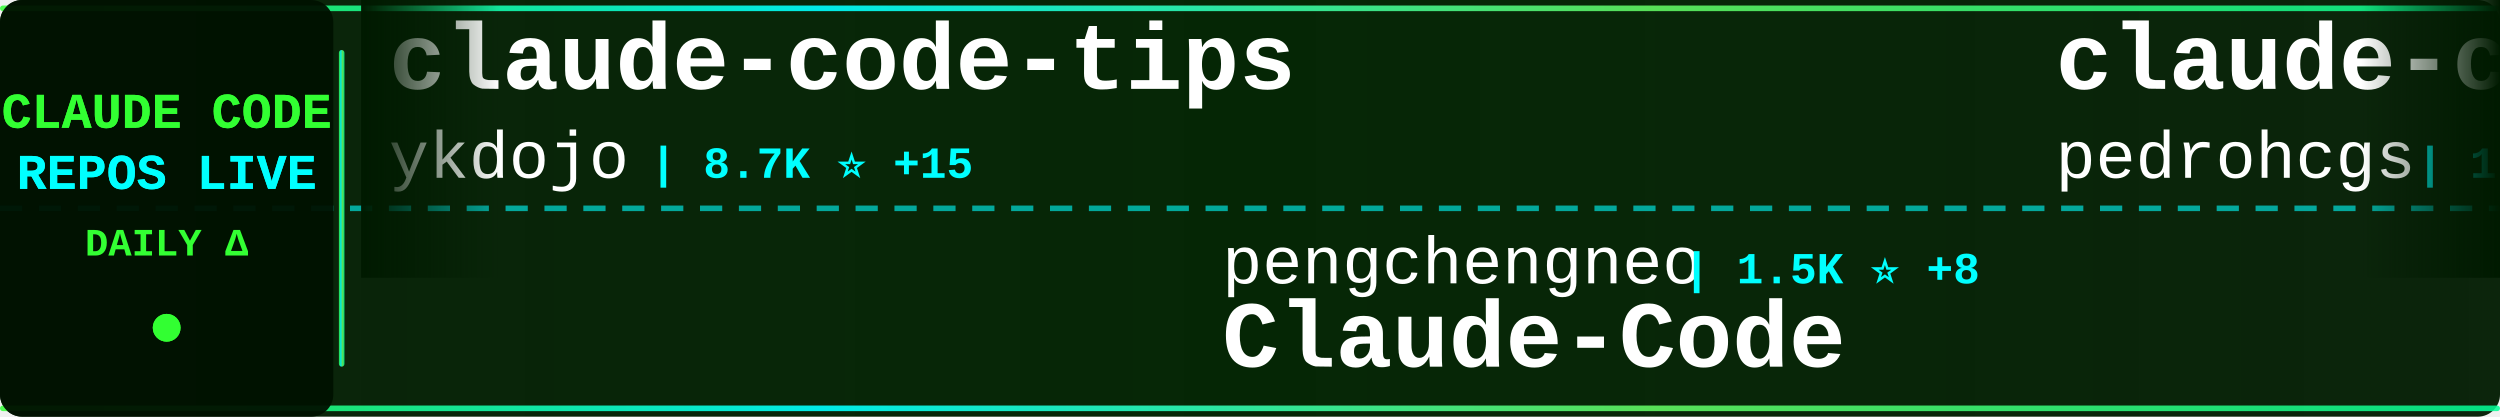
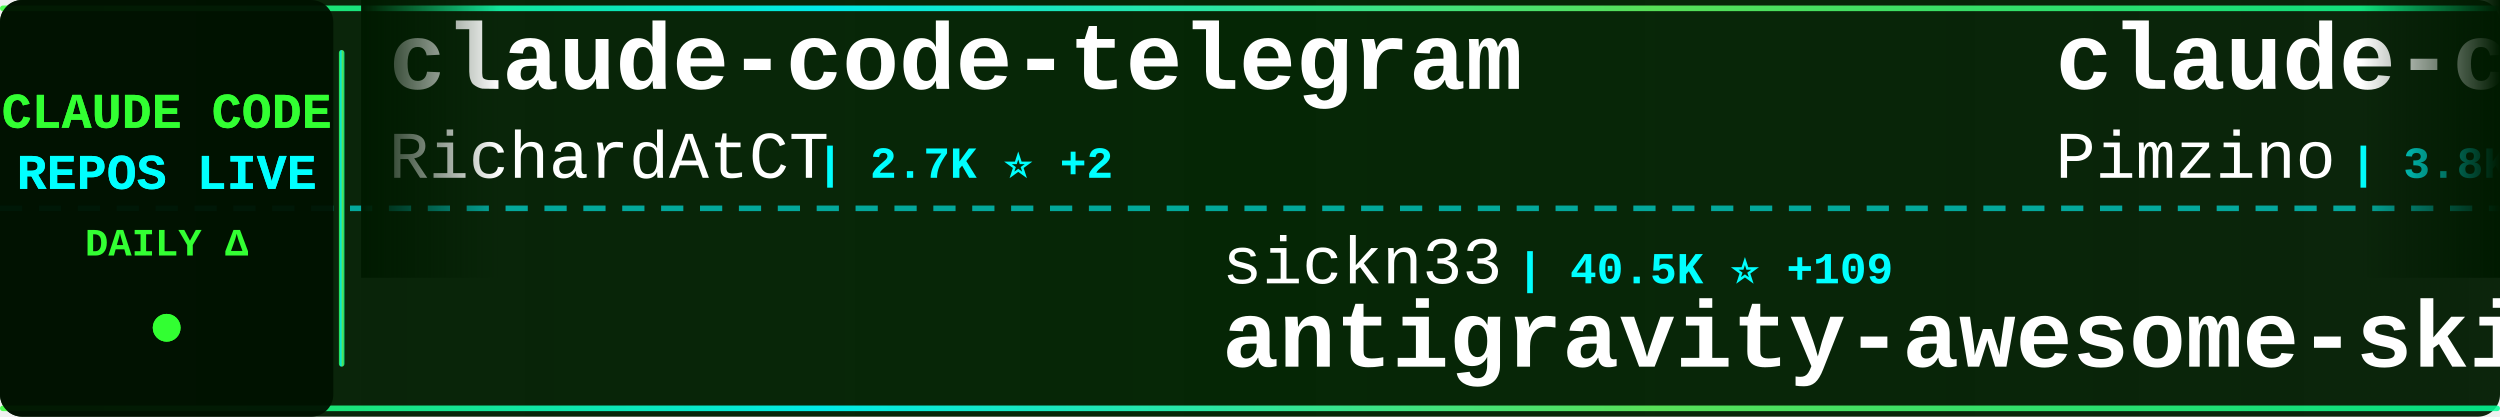
<svg xmlns="http://www.w3.org/2000/svg" width="900" height="150">
  <defs>
    <linearGradient id="tickerBg" x1="0%" y1="0%" x2="100%" y2="0%">
      <stop offset="0%" style="stop-color:#001a00;stop-opacity:0.95" />
      <stop offset="50%" style="stop-color:#002200;stop-opacity:0.98" />
      <stop offset="100%" style="stop-color:#001a00;stop-opacity:0.95" />
    </linearGradient>
    <linearGradient id="borderGrad" x1="0%" y1="0%" x2="100%" y2="0%">
      <stop offset="0%" style="stop-color:#33ff33;stop-opacity:0.85">
        <animate attributeName="stop-opacity" values="0.85;1;0.85" dur="2s" repeatCount="indefinite" />
      </stop>
      <stop offset="33%" style="stop-color:#00ffff;stop-opacity:0.9">
        <animate attributeName="stop-opacity" values="0.9;1;0.9" dur="2.2s" repeatCount="indefinite" />
      </stop>
      <stop offset="66%" style="stop-color:#66ff66;stop-opacity:0.85">
        <animate attributeName="stop-opacity" values="0.85;1;0.85" dur="1.8s" repeatCount="indefinite" />
      </stop>
      <stop offset="100%" style="stop-color:#00ff99;stop-opacity:0.85">
        <animate attributeName="stop-opacity" values="0.85;1;0.85" dur="2s" repeatCount="indefinite" />
      </stop>
    </linearGradient>
    <filter id="textGlow">
      <feGaussianBlur stdDeviation="0.1" result="coloredBlur" />
      <feMerge>
        <feMergeNode in="coloredBlur" />
        <feMergeNode in="SourceGraphic" />
      </feMerge>
    </filter>
    <filter id="metricGlow">
      <feGaussianBlur stdDeviation="0.2" result="coloredBlur" />
      <feMerge>
        <feMergeNode in="coloredBlur" />
        <feMergeNode in="SourceGraphic" />
      </feMerge>
    </filter>
    <linearGradient id="leftFade" x1="0%" y1="0%" x2="100%" y2="0%">
      <stop offset="0%" style="stop-color:#001a00;stop-opacity:1" />
      <stop offset="100%" style="stop-color:#001a00;stop-opacity:0" />
    </linearGradient>
    <linearGradient id="rightFade" x1="0%" y1="0%" x2="100%" y2="0%">
      <stop offset="0%" style="stop-color:#001a00;stop-opacity:0" />
      <stop offset="100%" style="stop-color:#001a00;stop-opacity:1" />
    </linearGradient>
  </defs>
  <rect width="900" height="150" fill="url(#tickerBg)" rx="8" />
  <rect x="0" y="2" width="900" height="2" fill="url(#borderGrad)" rx="1" />
  <rect x="0" y="146" width="900" height="2" fill="url(#borderGrad)" rx="1" />
  <line x1="0" y1="75" x2="900" y2="75" stroke="#00ffff" stroke-width="2" stroke-dasharray="8 6" opacity="0.6" />
  <rect x="0" y="0" width="120" height="150" fill="#001100" opacity="0.95" rx="8" />
  <text x="60" y="46" font-family="'Courier New', monospace" font-size="18" font-weight="bold" fill="#33ff33" text-anchor="middle" filter="url(#textGlow)">
    CLAUDE CODE
  </text>
  <text x="60" y="68" font-family="'Courier New', monospace" font-size="18" font-weight="bold" fill="#00ffff" text-anchor="middle" filter="url(#textGlow)">
    REPOS LIVE
  </text>
  <text x="60" y="92" font-family="'Courier New', monospace" font-size="14" font-weight="bold" fill="#33ff33" text-anchor="middle">
    DAILY Δ
  </text>
  <circle cx="60" cy="118" r="5" fill="#33ff33" filter="url(#metricGlow)">
    <animate attributeName="r" values="4;6;4" dur="1.5s" repeatCount="indefinite" />
    <animate attributeName="opacity" values="0.6;1;0.6" dur="1.5s" repeatCount="indefinite" />
  </circle>
  <rect x="122" y="18" width="2" height="114" fill="url(#borderGrad)" rx="1" />
  <clipPath id="tickerClip">
    <rect x="130" y="0" width="770" height="150" />
  </clipPath>
  <g clip-path="url(#tickerClip)">
    <g id="tickerItems">
      <animateTransform attributeName="transform" attributeType="XML" type="translate" from="0 0" to="-3000 0" dur="54s" repeatCount="indefinite" />
      <g transform="translate(0, 0)">
-         <text x="140" y="32" font-family="'Courier New', monospace" font-size="34" font-weight="bold" fill="#ffffff">claude-code-tips</text>
-         <text x="140" y="64" font-family="'Courier New', monospace" font-size="24" font-weight="normal" fill="#ffffff" opacity="1.0">ykdojo</text>
-         <text x="234" y="64" font-family="'Courier New', monospace" font-size="16" font-weight="bold" fill="#00ffff"> | 8.7K ⭐ +15</text>
+         <text x="140" y="32" font-family="'Courier New', monospace" font-size="34" font-weight="bold" fill="#ffffff">claude-code-telegram</text>
+         <text x="140" y="64" font-family="'Courier New', monospace" font-size="24" font-weight="normal" fill="#ffffff" opacity="1.0">RichardAtCT</text>
+         <text x="294" y="64" font-family="'Courier New', monospace" font-size="16" font-weight="bold" fill="#00ffff"> | 2.7K ⭐ +2</text>
      </g>
      <g transform="translate(300, 0)">
-         <text x="140" y="102" font-family="'Courier New', monospace" font-size="24" font-weight="normal" fill="#ffffff" opacity="1.0">pengchengneo</text>
-         <text x="306" y="102" font-family="'Courier New', monospace" font-size="16" font-weight="bold" fill="#00ffff"> | 1.5K ⭐ +8</text>
-         <text x="140" y="132" font-family="'Courier New', monospace" font-size="34" font-weight="bold" fill="#ffffff">Claude-Code</text>
+         <text x="140" y="102" font-family="'Courier New', monospace" font-size="24" font-weight="normal" fill="#ffffff" opacity="1.0">sickn33</text>
+         <text x="246" y="102" font-family="'Courier New', monospace" font-size="16" font-weight="bold" fill="#00ffff"> | 40.5K ⭐ +109</text>
+         <text x="140" y="132" font-family="'Courier New', monospace" font-size="34" font-weight="bold" fill="#ffffff">antigravity-awesome-skil...</text>
      </g>
      <g transform="translate(600, 0)">
-         <text x="140" y="32" font-family="'Courier New', monospace" font-size="34" font-weight="bold" fill="#ffffff">claude-code-my-workflow</text>
-         <text x="140" y="64" font-family="'Courier New', monospace" font-size="24" font-weight="normal" fill="#ffffff" opacity="1.0">pedrohcgs</text>
-         <text x="270" y="64" font-family="'Courier New', monospace" font-size="16" font-weight="bold" fill="#00ffff"> | 1.3K ⭐ +3</text>
+         <text x="140" y="32" font-family="'Courier New', monospace" font-size="34" font-weight="bold" fill="#ffffff">claude-code-spec-workflo...</text>
+         <text x="140" y="64" font-family="'Courier New', monospace" font-size="24" font-weight="normal" fill="#ffffff" opacity="1.0">Pimzino</text>
+         <text x="246" y="64" font-family="'Courier New', monospace" font-size="16" font-weight="bold" fill="#00ffff"> | 3.8K ⭐</text>
      </g>
      <g transform="translate(900, 0)">
-         <text x="140" y="102" font-family="'Courier New', monospace" font-size="24" font-weight="normal" fill="#ffffff" opacity="1.0">guanshan</text>
-         <text x="258" y="102" font-family="'Courier New', monospace" font-size="16" font-weight="bold" fill="#00ffff"> | 60 ⭐</text>
-         <text x="140" y="132" font-family="'Courier New', monospace" font-size="34" font-weight="bold" fill="#ffffff">ClaudeCode</text>
+         <text x="140" y="102" font-family="'Courier New', monospace" font-size="24" font-weight="normal" fill="#ffffff" opacity="1.0">lorryjovens-hub</text>
+         <text x="342" y="102" font-family="'Courier New', monospace" font-size="16" font-weight="bold" fill="#00ffff"> | 1.6K ⭐ +2</text>
+         <text x="140" y="132" font-family="'Courier New', monospace" font-size="34" font-weight="bold" fill="#ffffff">claude-code-rust</text>
      </g>
      <g transform="translate(1200, 0)">
-         <text x="140" y="32" font-family="'Courier New', monospace" font-size="34" font-weight="bold" fill="#ffffff">claude-code-cli</text>
-         <text x="140" y="64" font-family="'Courier New', monospace" font-size="24" font-weight="normal" fill="#ffffff" opacity="1.0">huangserva</text>
-         <text x="282" y="64" font-family="'Courier New', monospace" font-size="16" font-weight="bold" fill="#00ffff"> | 603 ⭐ +1</text>
+         <text x="140" y="32" font-family="'Courier New', monospace" font-size="34" font-weight="bold" fill="#ffffff">edmunds-claude-code</text>
+         <text x="140" y="64" font-family="'Courier New', monospace" font-size="24" font-weight="normal" fill="#ffffff" opacity="1.0">edmund-io</text>
+         <text x="270" y="64" font-family="'Courier New', monospace" font-size="16" font-weight="bold" fill="#00ffff"> | 1.5K ⭐</text>
      </g>
      <g transform="translate(1500, 0)">
-         <text x="140" y="102" font-family="'Courier New', monospace" font-size="24" font-weight="normal" fill="#ffffff" opacity="1.0">Cranot</text>
-         <text x="234" y="102" font-family="'Courier New', monospace" font-size="16" font-weight="bold" fill="#00ffff"> | 2.8K ⭐</text>
-         <text x="140" y="132" font-family="'Courier New', monospace" font-size="34" font-weight="bold" fill="#ffffff">claude-code-guide</text>
+         <text x="140" y="102" font-family="'Courier New', monospace" font-size="24" font-weight="normal" fill="#ffffff" opacity="1.0">wanshuiyin</text>
+         <text x="282" y="102" font-family="'Courier New', monospace" font-size="16" font-weight="bold" fill="#00ffff"> | 12.0K ⭐ +42</text>
+         <text x="140" y="132" font-family="'Courier New', monospace" font-size="34" font-weight="bold" fill="#ffffff">Auto-claude-code-researc...</text>
      </g>
      <g transform="translate(1800, 0)">
-         <text x="140" y="32" font-family="'Courier New', monospace" font-size="34" font-weight="bold" fill="#ffffff">Claude-Code</text>
-         <text x="140" y="64" font-family="'Courier New', monospace" font-size="24" font-weight="normal" fill="#ffffff" opacity="1.0">KPR111</text>
-         <text x="234" y="64" font-family="'Courier New', monospace" font-size="16" font-weight="bold" fill="#00ffff"> | 18 ⭐</text>
+         <text x="140" y="32" font-family="'Courier New', monospace" font-size="34" font-weight="bold" fill="#ffffff">claude-code-hub</text>
+         <text x="140" y="64" font-family="'Courier New', monospace" font-size="24" font-weight="normal" fill="#ffffff" opacity="1.0">ding113</text>
+         <text x="246" y="64" font-family="'Courier New', monospace" font-size="16" font-weight="bold" fill="#00ffff"> | 3.1K ⭐ +6</text>
      </g>
      <g transform="translate(2100, 0)">
-         <text x="140" y="102" font-family="'Courier New', monospace" font-size="24" font-weight="normal" fill="#ffffff" opacity="1.0">frankbria</text>
-         <text x="270" y="102" font-family="'Courier New', monospace" font-size="16" font-weight="bold" fill="#00ffff"> | 9.3K ⭐ +10</text>
-         <text x="140" y="132" font-family="'Courier New', monospace" font-size="34" font-weight="bold" fill="#ffffff">ralph-claude-code</text>
+         <text x="140" y="102" font-family="'Courier New', monospace" font-size="24" font-weight="normal" fill="#ffffff" opacity="1.0">multica-ai</text>
+         <text x="282" y="102" font-family="'Courier New', monospace" font-size="16" font-weight="bold" fill="#00ffff"> | 174.2K ⭐ +696</text>
+         <text x="140" y="132" font-family="'Courier New', monospace" font-size="34" font-weight="bold" fill="#ffffff">andrej-karpathy-skills</text>
      </g>
      <g transform="translate(2400, 0)">
-         <text x="140" y="32" font-family="'Courier New', monospace" font-size="34" font-weight="bold" fill="#ffffff">claude-code-analysis</text>
-         <text x="140" y="64" font-family="'Courier New', monospace" font-size="24" font-weight="normal" fill="#ffffff" opacity="1.0">liuup</text>
-         <text x="222" y="64" font-family="'Courier New', monospace" font-size="16" font-weight="bold" fill="#00ffff"> | 3.1K ⭐ +26</text>
+         <text x="140" y="32" font-family="'Courier New', monospace" font-size="34" font-weight="bold" fill="#ffffff">claude-code-book</text>
+         <text x="140" y="64" font-family="'Courier New', monospace" font-size="24" font-weight="normal" fill="#ffffff" opacity="1.0">lintsinghua</text>
+         <text x="294" y="64" font-family="'Courier New', monospace" font-size="16" font-weight="bold" fill="#00ffff"> | 3.6K ⭐ +9</text>
      </g>
      <g transform="translate(2700, 0)">
-         <text x="140" y="102" font-family="'Courier New', monospace" font-size="24" font-weight="normal" fill="#ffffff" opacity="1.0">catlog22</text>
-         <text x="258" y="102" font-family="'Courier New', monospace" font-size="16" font-weight="bold" fill="#00ffff"> | 2.1K ⭐</text>
-         <text x="140" y="132" font-family="'Courier New', monospace" font-size="34" font-weight="bold" fill="#ffffff">Claude-Code-Workflow</text>
+         <text x="140" y="102" font-family="'Courier New', monospace" font-size="24" font-weight="normal" fill="#ffffff" opacity="1.0">zstmfhy</text>
+         <text x="246" y="102" font-family="'Courier New', monospace" font-size="16" font-weight="bold" fill="#00ffff"> | 190 ⭐</text>
+         <text x="140" y="132" font-family="'Courier New', monospace" font-size="34" font-weight="bold" fill="#ffffff">Claude-code</text>
      </g>
      <g transform="translate(3000, 0)">
-         <text x="140" y="32" font-family="'Courier New', monospace" font-size="34" font-weight="bold" fill="#ffffff">claude-code-tips</text>
-         <text x="140" y="64" font-family="'Courier New', monospace" font-size="24" font-weight="normal" fill="#ffffff" opacity="1.0">ykdojo</text>
-         <text x="234" y="64" font-family="'Courier New', monospace" font-size="16" font-weight="bold" fill="#00ffff"> | 8.7K ⭐ +15</text>
+         <text x="140" y="32" font-family="'Courier New', monospace" font-size="34" font-weight="bold" fill="#ffffff">claude-code-telegram</text>
+         <text x="140" y="64" font-family="'Courier New', monospace" font-size="24" font-weight="normal" fill="#ffffff" opacity="1.0">RichardAtCT</text>
+         <text x="294" y="64" font-family="'Courier New', monospace" font-size="16" font-weight="bold" fill="#00ffff"> | 2.7K ⭐ +2</text>
      </g>
      <g transform="translate(3300, 0)">
-         <text x="140" y="102" font-family="'Courier New', monospace" font-size="24" font-weight="normal" fill="#ffffff" opacity="1.0">pengchengneo</text>
-         <text x="306" y="102" font-family="'Courier New', monospace" font-size="16" font-weight="bold" fill="#00ffff"> | 1.5K ⭐ +8</text>
-         <text x="140" y="132" font-family="'Courier New', monospace" font-size="34" font-weight="bold" fill="#ffffff">Claude-Code</text>
+         <text x="140" y="102" font-family="'Courier New', monospace" font-size="24" font-weight="normal" fill="#ffffff" opacity="1.0">sickn33</text>
+         <text x="246" y="102" font-family="'Courier New', monospace" font-size="16" font-weight="bold" fill="#00ffff"> | 40.5K ⭐ +109</text>
+         <text x="140" y="132" font-family="'Courier New', monospace" font-size="34" font-weight="bold" fill="#ffffff">antigravity-awesome-skil...</text>
      </g>
      <g transform="translate(3600, 0)">
-         <text x="140" y="32" font-family="'Courier New', monospace" font-size="34" font-weight="bold" fill="#ffffff">claude-code-my-workflow</text>
-         <text x="140" y="64" font-family="'Courier New', monospace" font-size="24" font-weight="normal" fill="#ffffff" opacity="1.0">pedrohcgs</text>
-         <text x="270" y="64" font-family="'Courier New', monospace" font-size="16" font-weight="bold" fill="#00ffff"> | 1.3K ⭐ +3</text>
+         <text x="140" y="32" font-family="'Courier New', monospace" font-size="34" font-weight="bold" fill="#ffffff">claude-code-spec-workflo...</text>
+         <text x="140" y="64" font-family="'Courier New', monospace" font-size="24" font-weight="normal" fill="#ffffff" opacity="1.0">Pimzino</text>
+         <text x="246" y="64" font-family="'Courier New', monospace" font-size="16" font-weight="bold" fill="#00ffff"> | 3.8K ⭐</text>
      </g>
      <g transform="translate(3900, 0)">
-         <text x="140" y="102" font-family="'Courier New', monospace" font-size="24" font-weight="normal" fill="#ffffff" opacity="1.0">guanshan</text>
-         <text x="258" y="102" font-family="'Courier New', monospace" font-size="16" font-weight="bold" fill="#00ffff"> | 60 ⭐</text>
-         <text x="140" y="132" font-family="'Courier New', monospace" font-size="34" font-weight="bold" fill="#ffffff">ClaudeCode</text>
+         <text x="140" y="102" font-family="'Courier New', monospace" font-size="24" font-weight="normal" fill="#ffffff" opacity="1.0">lorryjovens-hub</text>
+         <text x="342" y="102" font-family="'Courier New', monospace" font-size="16" font-weight="bold" fill="#00ffff"> | 1.6K ⭐ +2</text>
+         <text x="140" y="132" font-family="'Courier New', monospace" font-size="34" font-weight="bold" fill="#ffffff">claude-code-rust</text>
      </g>
    </g>
  </g>
  <rect x="130" y="0" width="50" height="100" fill="url(#leftFade)" />
  <rect x="850" y="0" width="50" height="100" fill="url(#rightFade)" />
</svg>
